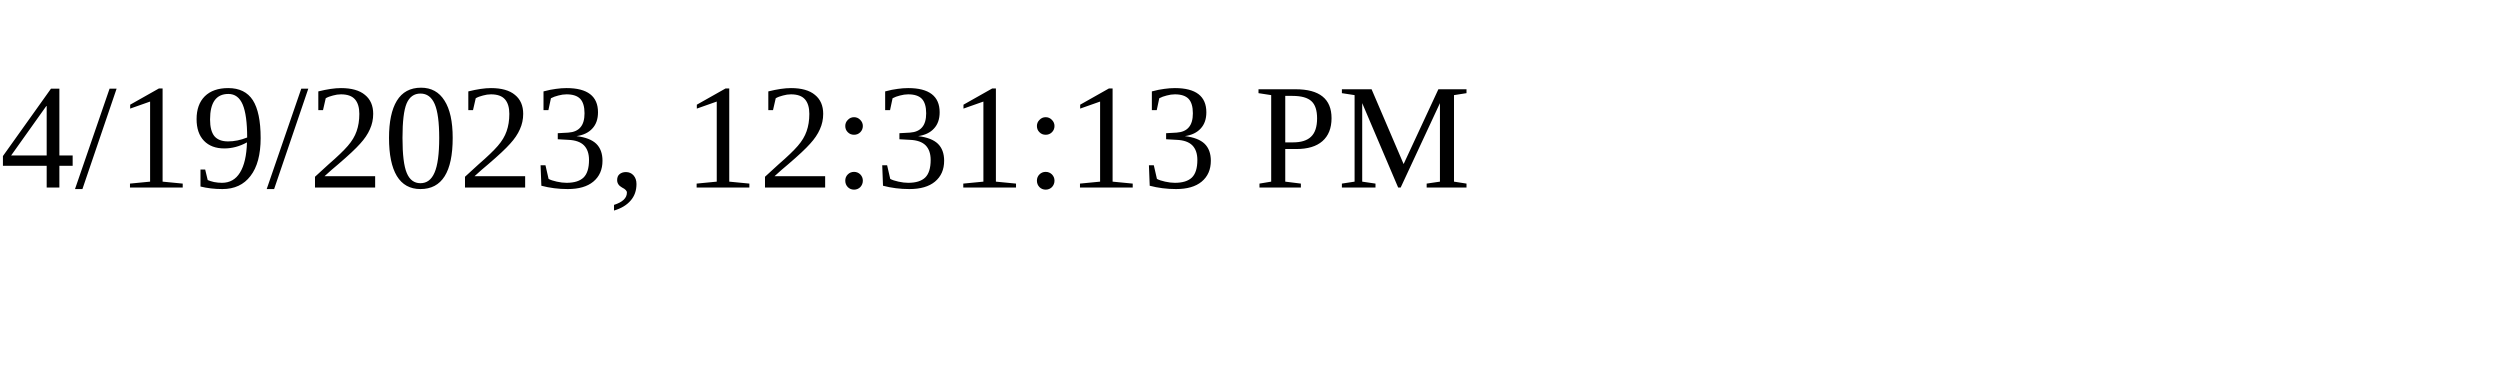
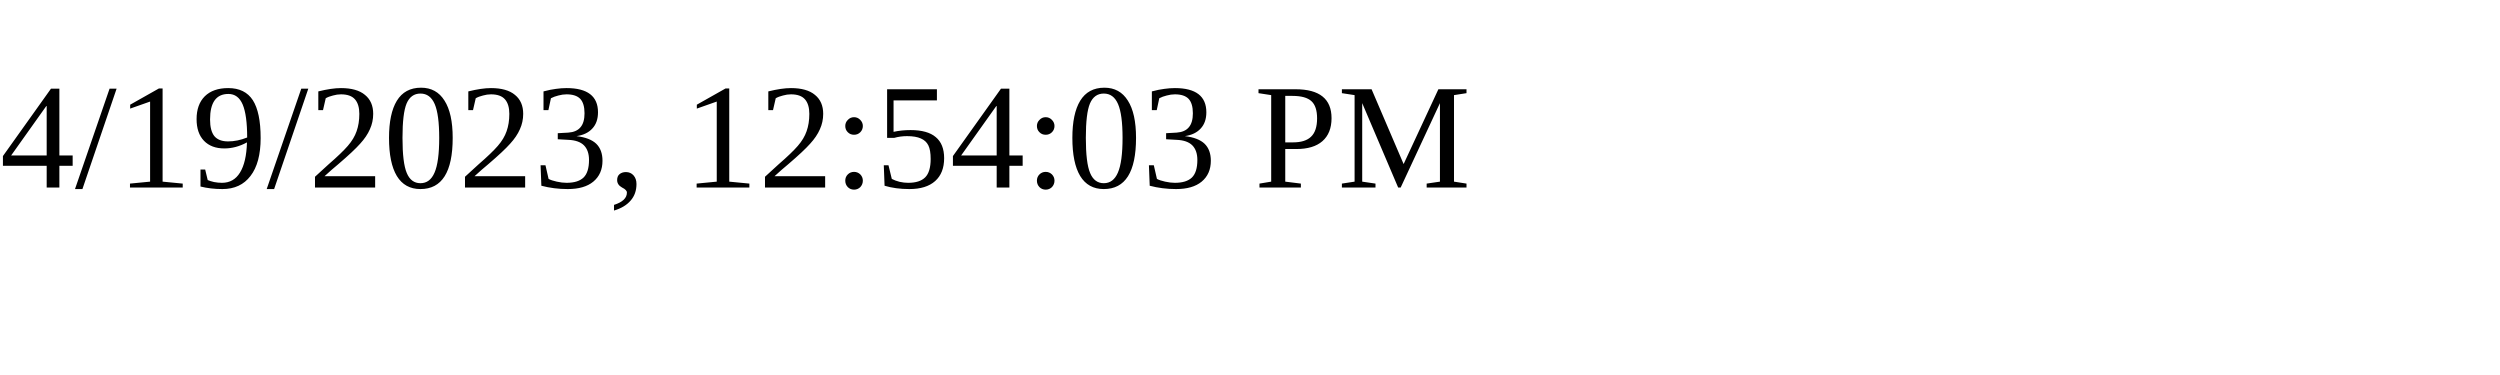
<svg xmlns="http://www.w3.org/2000/svg" height="30" width="200">
-   <text x="0" y="15">4/19/2023, 12:31:13 PM</text>
+   <text x="0" y="15">4/19/2023, 12:54:03 PM</text>
</svg>
